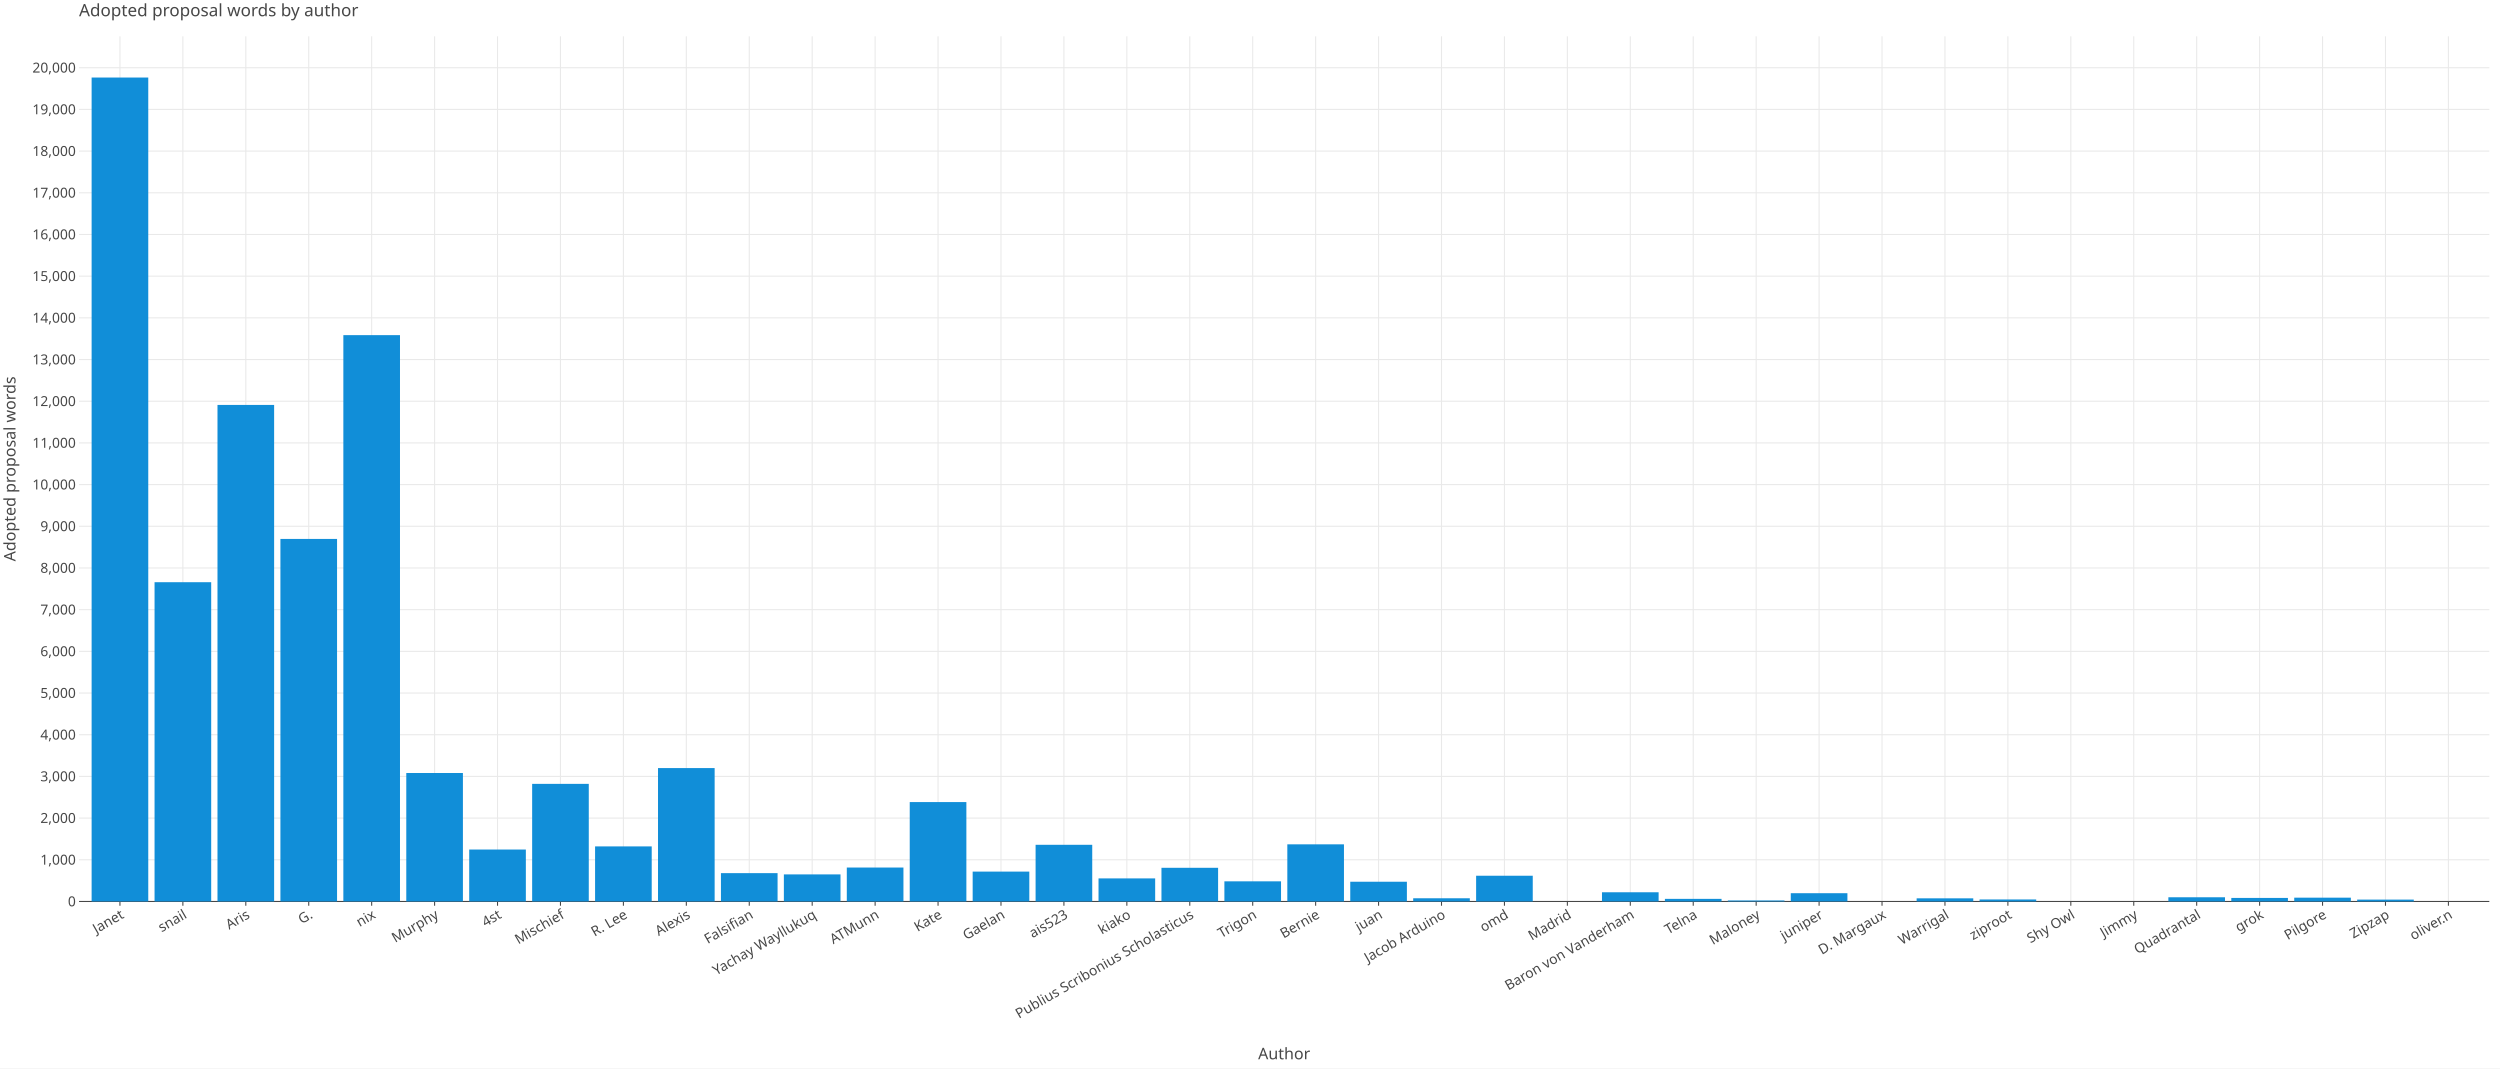
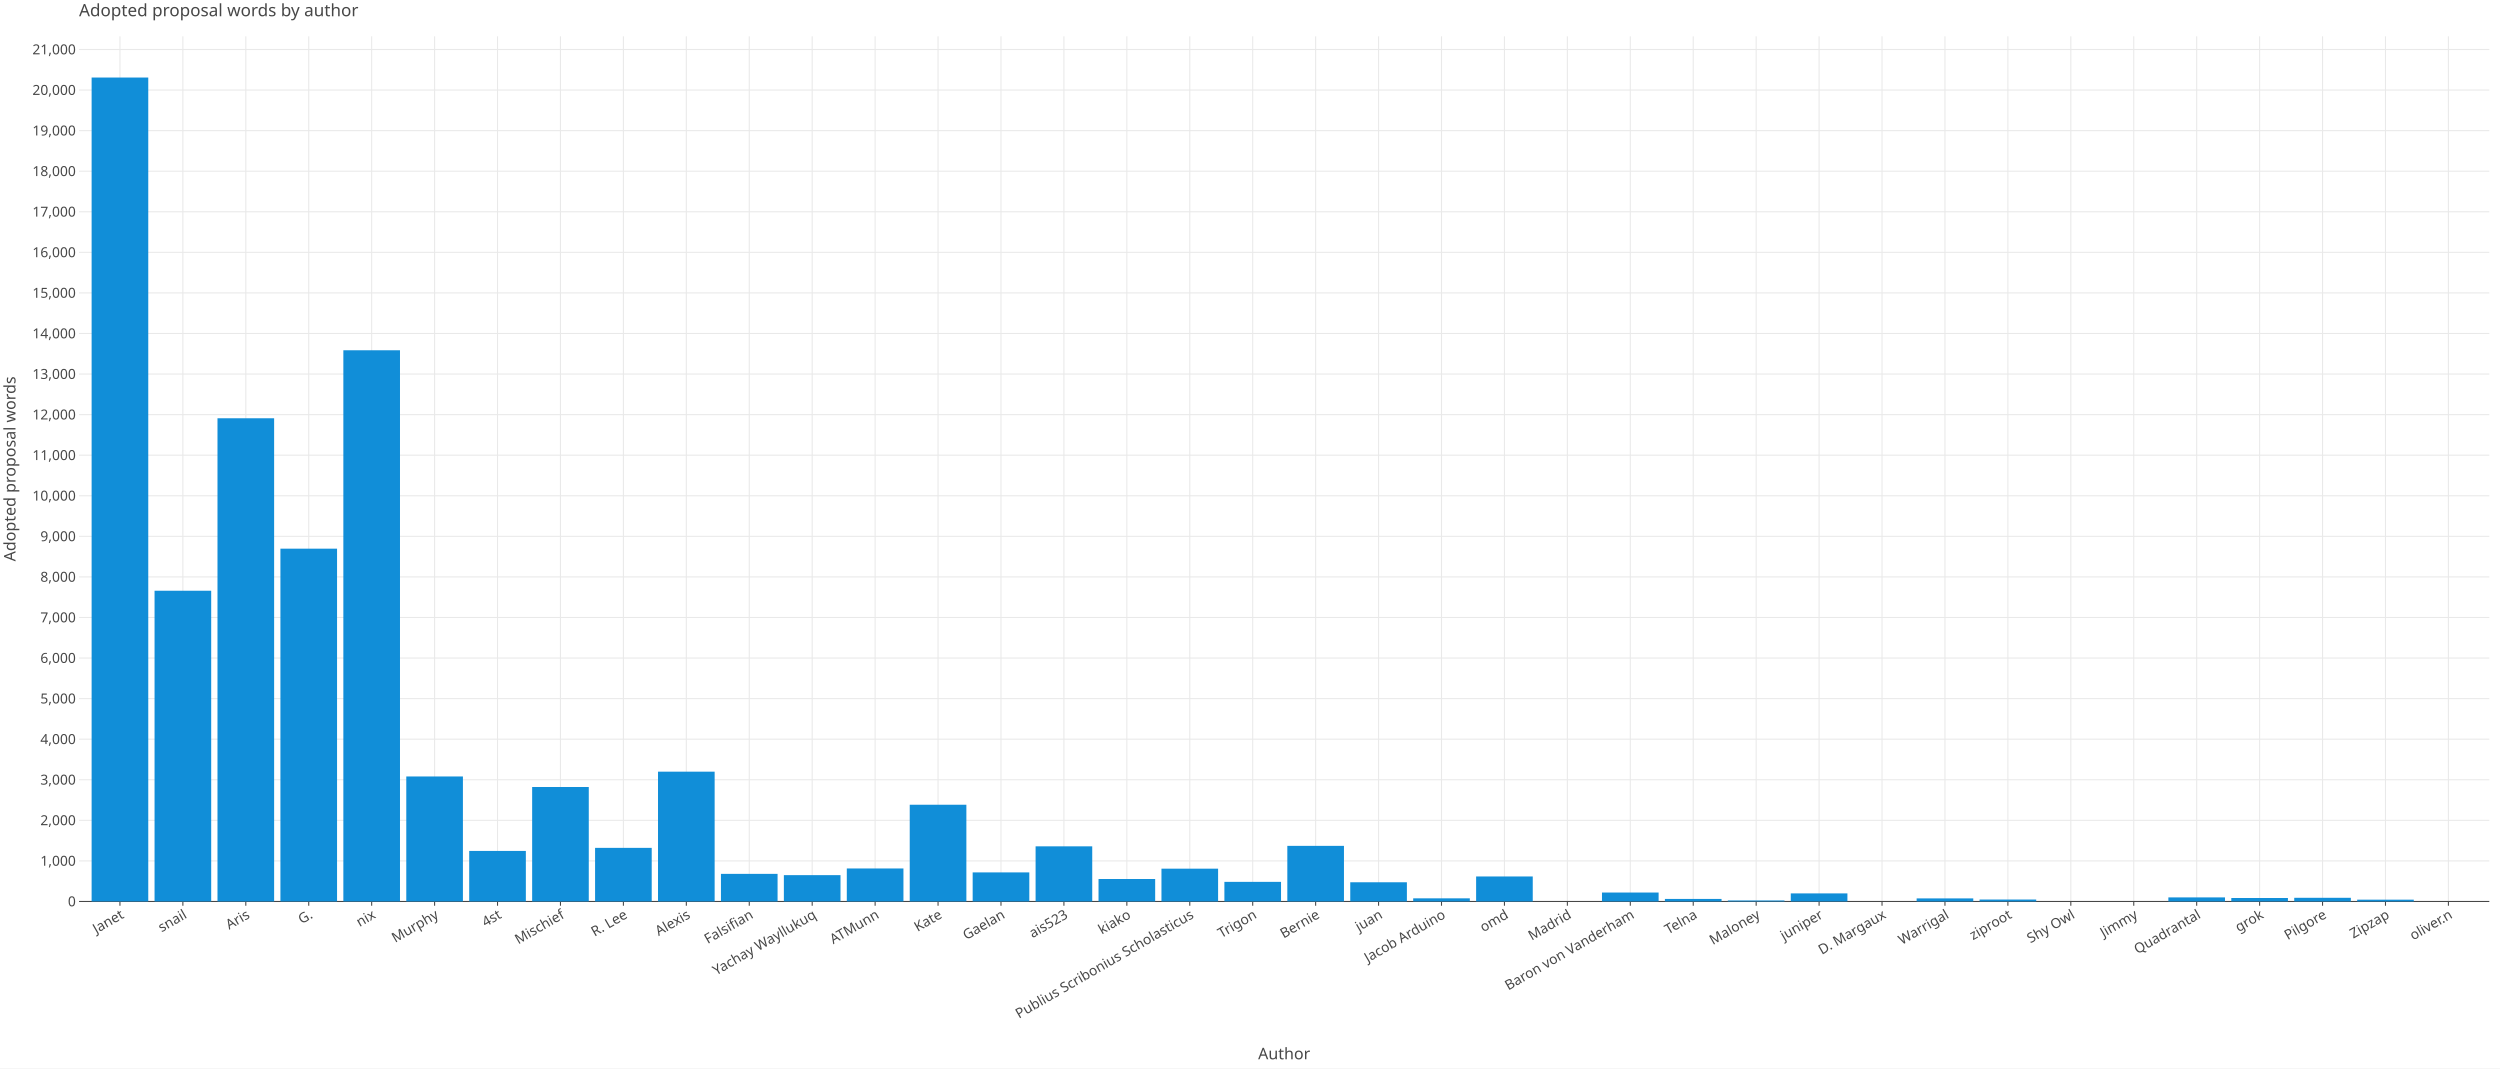
<svg xmlns="http://www.w3.org/2000/svg" class="plt-container" width="2340.0" height="1000.0">
  <style type="text/css">
  .plt-container {
   font-family: Lucida Grande, sans-serif;
   user-select: none;
   -webkit-user-select: none;
   -moz-user-select: none;
   -ms-user-select: none;
}
text {
   text-rendering: optimizeLegibility;
}
- #pCvPic8 .plot-title {
+ #p6wG1ur .plot-title {
   fill: #474747;
   font-family: Lucida Grande, sans-serif;
   font-size: 16.0px;
   font-weight: normal;
   font-style: normal;   
}
- #pCvPic8 .plot-subtitle {
+ #p6wG1ur .plot-subtitle {
   fill: #474747;
   font-family: Lucida Grande, sans-serif;
   font-size: 15.0px;
   font-weight: normal;
   font-style: normal;   
}
- #pCvPic8 .plot-caption {
-    fill: #474747;
-    font-family: Lucida Grande, sans-serif;
-    font-size: 13.0px;
-    font-weight: normal;
-    font-style: normal;   
- }
- #pCvPic8 .legend-title {
+ #p6wG1ur .plot-caption {
+    fill: #474747;
+    font-family: Lucida Grande, sans-serif;
+    font-size: 13.0px;
+    font-weight: normal;
+    font-style: normal;   
+ }
+ #p6wG1ur .legend-title {
   fill: #474747;
   font-family: Lucida Grande, sans-serif;
   font-size: 15.0px;
   font-weight: normal;
   font-style: normal;   
}
- #pCvPic8 .legend-item {
-    fill: #474747;
-    font-family: Lucida Grande, sans-serif;
-    font-size: 13.0px;
-    font-weight: normal;
-    font-style: normal;   
- }
- #pCvPic8 .axis-title-x {
+ #p6wG1ur .legend-item {
+    fill: #474747;
+    font-family: Lucida Grande, sans-serif;
+    font-size: 13.0px;
+    font-weight: normal;
+    font-style: normal;   
+ }
+ #p6wG1ur .axis-title-x {
   fill: #474747;
   font-family: Lucida Grande, sans-serif;
   font-size: 15.0px;
   font-weight: normal;
   font-style: normal;   
}
- #pCvPic8 .axis-text-x {
-    fill: #474747;
-    font-family: Lucida Grande, sans-serif;
-    font-size: 13.0px;
-    font-weight: normal;
-    font-style: normal;   
- }
- #d4Kt3Th .axis-tooltip-text-x {
+ #p6wG1ur .axis-text-x {
+    fill: #474747;
+    font-family: Lucida Grande, sans-serif;
+    font-size: 13.0px;
+    font-weight: normal;
+    font-style: normal;   
+ }
+ #dlOFe5l .axis-tooltip-text-x {
   fill: #ffffff;
   font-family: Lucida Grande, sans-serif;
   font-size: 13.0px;
   font-weight: normal;
   font-style: normal;   
}
- #pCvPic8 .axis-title-y {
+ #p6wG1ur .axis-title-y {
   fill: #474747;
   font-family: Lucida Grande, sans-serif;
   font-size: 15.0px;
   font-weight: normal;
   font-style: normal;   
}
- #pCvPic8 .axis-text-y {
-    fill: #474747;
-    font-family: Lucida Grande, sans-serif;
-    font-size: 13.0px;
-    font-weight: normal;
-    font-style: normal;   
- }
- #d4Kt3Th .axis-tooltip-text-y {
+ #p6wG1ur .axis-text-y {
+    fill: #474747;
+    font-family: Lucida Grande, sans-serif;
+    font-size: 13.0px;
+    font-weight: normal;
+    font-style: normal;   
+ }
+ #dlOFe5l .axis-tooltip-text-y {
   fill: #ffffff;
   font-family: Lucida Grande, sans-serif;
   font-size: 13.0px;
   font-weight: normal;
   font-style: normal;   
}
- #pCvPic8 .facet-strip-text-x {
-    fill: #474747;
-    font-family: Lucida Grande, sans-serif;
-    font-size: 13.0px;
-    font-weight: normal;
-    font-style: normal;   
- }
- #pCvPic8 .facet-strip-text-y {
-    fill: #474747;
-    font-family: Lucida Grande, sans-serif;
-    font-size: 13.0px;
-    font-weight: normal;
-    font-style: normal;   
- }
- #d4Kt3Th .tooltip-text {
-    fill: #474747;
-    font-family: Lucida Grande, sans-serif;
-    font-size: 13.0px;
-    font-weight: normal;
-    font-style: normal;   
- }
- #d4Kt3Th .tooltip-title {
+ #p6wG1ur .facet-strip-text-x {
+    fill: #474747;
+    font-family: Lucida Grande, sans-serif;
+    font-size: 13.0px;
+    font-weight: normal;
+    font-style: normal;   
+ }
+ #p6wG1ur .facet-strip-text-y {
+    fill: #474747;
+    font-family: Lucida Grande, sans-serif;
+    font-size: 13.0px;
+    font-weight: normal;
+    font-style: normal;   
+ }
+ #dlOFe5l .tooltip-text {
+    fill: #474747;
+    font-family: Lucida Grande, sans-serif;
+    font-size: 13.0px;
+    font-weight: normal;
+    font-style: normal;   
+ }
+ #dlOFe5l .tooltip-title {
   fill: #474747;
   font-family: Lucida Grande, sans-serif;
   font-size: 13.0px;
   font-weight: bold;
   font-style: normal;   
}
- #d4Kt3Th .tooltip-label {
+ #dlOFe5l .tooltip-label {
   fill: #474747;
   font-family: Lucida Grande, sans-serif;
   font-size: 13.0px;
   font-weight: bold;
   font-style: normal;   
}

  </style>
-   <g id="pCvPic8">
+   <g id="p6wG1ur">
    <rect x="0.0" y="0.0" height="1000.0" width="2340.0" stroke="rgb(71,71,71)" stroke-opacity="1.0" stroke-width="0.0" fill="rgb(255,255,255)" fill-opacity="1.0">
    </rect>
    <g transform="translate(23.0 34.0 ) ">
      <g transform="translate(50.97652 809.7774 ) ">
        <line x1="38.288" y1="-0.0" x2="38.288" y2="-809.777" stroke="rgb(233,233,233)" stroke-opacity="1.0" stroke-width="1.0">
        </line>
        <line x1="97.192" y1="-0.0" x2="97.192" y2="-809.777" stroke="rgb(233,233,233)" stroke-opacity="1.0" stroke-width="1.0">
        </line>
        <line x1="156.096" y1="-0.0" x2="156.096" y2="-809.777" stroke="rgb(233,233,233)" stroke-opacity="1.0" stroke-width="1.0">
        </line>
        <line x1="215" y1="-0.0" x2="215" y2="-809.777" stroke="rgb(233,233,233)" stroke-opacity="1.0" stroke-width="1.0">
        </line>
        <line x1="273.904" y1="-0.0" x2="273.904" y2="-809.777" stroke="rgb(233,233,233)" stroke-opacity="1.0" stroke-width="1.0">
        </line>
        <line x1="332.808" y1="-0.0" x2="332.808" y2="-809.777" stroke="rgb(233,233,233)" stroke-opacity="1.0" stroke-width="1.0">
        </line>
        <line x1="391.712" y1="-0.0" x2="391.712" y2="-809.777" stroke="rgb(233,233,233)" stroke-opacity="1.0" stroke-width="1.0">
        </line>
        <line x1="450.616" y1="-0.0" x2="450.616" y2="-809.777" stroke="rgb(233,233,233)" stroke-opacity="1.0" stroke-width="1.0">
        </line>
        <line x1="509.52" y1="-0.0" x2="509.52" y2="-809.777" stroke="rgb(233,233,233)" stroke-opacity="1.0" stroke-width="1.0">
        </line>
        <line x1="568.424" y1="-0.0" x2="568.424" y2="-809.777" stroke="rgb(233,233,233)" stroke-opacity="1.0" stroke-width="1.0">
        </line>
        <line x1="627.328" y1="-0.0" x2="627.328" y2="-809.777" stroke="rgb(233,233,233)" stroke-opacity="1.0" stroke-width="1.0">
        </line>
        <line x1="686.232" y1="-0.0" x2="686.232" y2="-809.777" stroke="rgb(233,233,233)" stroke-opacity="1.0" stroke-width="1.0">
        </line>
        <line x1="745.136" y1="-0.0" x2="745.136" y2="-809.777" stroke="rgb(233,233,233)" stroke-opacity="1.0" stroke-width="1.0">
        </line>
        <line x1="804.04" y1="-0.0" x2="804.04" y2="-809.777" stroke="rgb(233,233,233)" stroke-opacity="1.0" stroke-width="1.0">
        </line>
        <line x1="862.944" y1="-0.0" x2="862.944" y2="-809.777" stroke="rgb(233,233,233)" stroke-opacity="1.0" stroke-width="1.0">
        </line>
        <line x1="921.848" y1="-0.0" x2="921.848" y2="-809.777" stroke="rgb(233,233,233)" stroke-opacity="1.0" stroke-width="1.0">
        </line>
        <line x1="980.752" y1="-0.0" x2="980.752" y2="-809.777" stroke="rgb(233,233,233)" stroke-opacity="1.0" stroke-width="1.0">
        </line>
        <line x1="1039.656" y1="-0.0" x2="1039.656" y2="-809.777" stroke="rgb(233,233,233)" stroke-opacity="1.0" stroke-width="1.0">
        </line>
        <line x1="1098.56" y1="-0.0" x2="1098.56" y2="-809.777" stroke="rgb(233,233,233)" stroke-opacity="1.0" stroke-width="1.0">
        </line>
        <line x1="1157.464" y1="-0.0" x2="1157.464" y2="-809.777" stroke="rgb(233,233,233)" stroke-opacity="1.0" stroke-width="1.0">
        </line>
        <line x1="1216.368" y1="-0.0" x2="1216.368" y2="-809.777" stroke="rgb(233,233,233)" stroke-opacity="1.0" stroke-width="1.0">
        </line>
        <line x1="1275.272" y1="-0.0" x2="1275.272" y2="-809.777" stroke="rgb(233,233,233)" stroke-opacity="1.0" stroke-width="1.0">
        </line>
        <line x1="1334.176" y1="-0.0" x2="1334.176" y2="-809.777" stroke="rgb(233,233,233)" stroke-opacity="1.0" stroke-width="1.0">
        </line>
        <line x1="1393.08" y1="-0.0" x2="1393.08" y2="-809.777" stroke="rgb(233,233,233)" stroke-opacity="1.0" stroke-width="1.0">
        </line>
        <line x1="1451.984" y1="-0.0" x2="1451.984" y2="-809.777" stroke="rgb(233,233,233)" stroke-opacity="1.0" stroke-width="1.0">
        </line>
        <line x1="1510.888" y1="-0.0" x2="1510.888" y2="-809.777" stroke="rgb(233,233,233)" stroke-opacity="1.0" stroke-width="1.0">
        </line>
        <line x1="1569.792" y1="-0.0" x2="1569.792" y2="-809.777" stroke="rgb(233,233,233)" stroke-opacity="1.0" stroke-width="1.0">
        </line>
        <line x1="1628.696" y1="-0.0" x2="1628.696" y2="-809.777" stroke="rgb(233,233,233)" stroke-opacity="1.0" stroke-width="1.0">
        </line>
        <line x1="1687.6" y1="-0.0" x2="1687.6" y2="-809.777" stroke="rgb(233,233,233)" stroke-opacity="1.0" stroke-width="1.0">
        </line>
        <line x1="1746.504" y1="-0.0" x2="1746.504" y2="-809.777" stroke="rgb(233,233,233)" stroke-opacity="1.0" stroke-width="1.0">
        </line>
        <line x1="1805.408" y1="-0.0" x2="1805.408" y2="-809.777" stroke="rgb(233,233,233)" stroke-opacity="1.0" stroke-width="1.0">
        </line>
        <line x1="1864.312" y1="-0.0" x2="1864.312" y2="-809.777" stroke="rgb(233,233,233)" stroke-opacity="1.0" stroke-width="1.0">
        </line>
        <line x1="1923.216" y1="-0.0" x2="1923.216" y2="-809.777" stroke="rgb(233,233,233)" stroke-opacity="1.0" stroke-width="1.0">
        </line>
        <line x1="1982.12" y1="-0.0" x2="1982.12" y2="-809.777" stroke="rgb(233,233,233)" stroke-opacity="1.0" stroke-width="1.0">
        </line>
        <line x1="2041.024" y1="-0.0" x2="2041.024" y2="-809.777" stroke="rgb(233,233,233)" stroke-opacity="1.0" stroke-width="1.0">
        </line>
        <line x1="2099.928" y1="-0.0" x2="2099.928" y2="-809.777" stroke="rgb(233,233,233)" stroke-opacity="1.0" stroke-width="1.0">
        </line>
        <line x1="2158.832" y1="-0.0" x2="2158.832" y2="-809.777" stroke="rgb(233,233,233)" stroke-opacity="1.0" stroke-width="1.0">
        </line>
        <line x1="2217.736" y1="-0.0" x2="2217.736" y2="-809.777" stroke="rgb(233,233,233)" stroke-opacity="1.0" stroke-width="1.0">
        </line>
        <g transform="translate(38.2876 0.0 ) ">
          <line stroke-width="1.0" stroke="rgb(71,71,71)" stroke-opacity="1.0" x2="0.0" y2="4.0">
          </line>
          <g transform="translate(0.0 7.0 ) rotate(-30.0 ) ">
            <text class="axis-text-x" text-anchor="end" dy="0.7em">
            Janet
            </text>
          </g>
        </g>
        <g transform="translate(97.19161 0.0 ) ">
          <line stroke-width="1.0" stroke="rgb(71,71,71)" stroke-opacity="1.0" x2="0.0" y2="4.0">
          </line>
          <g transform="translate(0.0 7.0 ) rotate(-30.0 ) ">
            <text class="axis-text-x" text-anchor="end" dy="0.7em">
            snail
            </text>
          </g>
        </g>
        <g transform="translate(156.0956 0.0 ) ">
          <line stroke-width="1.0" stroke="rgb(71,71,71)" stroke-opacity="1.0" x2="0.0" y2="4.0">
          </line>
          <g transform="translate(0.0 7.0 ) rotate(-30.0 ) ">
            <text class="axis-text-x" text-anchor="end" dy="0.7em">
            Aris
            </text>
          </g>
        </g>
        <g transform="translate(214.9996 0.0 ) ">
          <line stroke-width="1.0" stroke="rgb(71,71,71)" stroke-opacity="1.0" x2="0.0" y2="4.0">
          </line>
          <g transform="translate(0.0 7.0 ) rotate(-30.0 ) ">
            <text class="axis-text-x" text-anchor="end" dy="0.7em">
            G.
            </text>
          </g>
        </g>
        <g transform="translate(273.9036 0.0 ) ">
          <line stroke-width="1.0" stroke="rgb(71,71,71)" stroke-opacity="1.0" x2="0.0" y2="4.0">
          </line>
          <g transform="translate(0.0 7.0 ) rotate(-30.0 ) ">
            <text class="axis-text-x" text-anchor="end" dy="0.7em">
            nix
            </text>
          </g>
        </g>
        <g transform="translate(332.8076 0.0 ) ">
          <line stroke-width="1.0" stroke="rgb(71,71,71)" stroke-opacity="1.0" x2="0.0" y2="4.0">
          </line>
          <g transform="translate(0.0 7.0 ) rotate(-30.0 ) ">
            <text class="axis-text-x" text-anchor="end" dy="0.7em">
            Murphy
            </text>
          </g>
        </g>
        <g transform="translate(391.7116 0.0 ) ">
          <line stroke-width="1.0" stroke="rgb(71,71,71)" stroke-opacity="1.0" x2="0.0" y2="4.0">
          </line>
          <g transform="translate(0.0 7.0 ) rotate(-30.0 ) ">
            <text class="axis-text-x" text-anchor="end" dy="0.7em">
            4st
            </text>
          </g>
        </g>
        <g transform="translate(450.6157 0.0 ) ">
          <line stroke-width="1.0" stroke="rgb(71,71,71)" stroke-opacity="1.0" x2="0.0" y2="4.0">
          </line>
          <g transform="translate(0.0 7.0 ) rotate(-30.0 ) ">
            <text class="axis-text-x" text-anchor="end" dy="0.7em">
            Mischief
            </text>
          </g>
        </g>
        <g transform="translate(509.5197 0.0 ) ">
          <line stroke-width="1.0" stroke="rgb(71,71,71)" stroke-opacity="1.0" x2="0.0" y2="4.0">
          </line>
          <g transform="translate(0.0 7.0 ) rotate(-30.0 ) ">
            <text class="axis-text-x" text-anchor="end" dy="0.7em">
            R. Lee
            </text>
          </g>
        </g>
        <g transform="translate(568.4237 0.0 ) ">
          <line stroke-width="1.0" stroke="rgb(71,71,71)" stroke-opacity="1.0" x2="0.0" y2="4.0">
          </line>
          <g transform="translate(0.0 7.0 ) rotate(-30.0 ) ">
            <text class="axis-text-x" text-anchor="end" dy="0.7em">
            Alexis
            </text>
          </g>
        </g>
        <g transform="translate(627.3277 0.0 ) ">
          <line stroke-width="1.0" stroke="rgb(71,71,71)" stroke-opacity="1.0" x2="0.0" y2="4.0">
          </line>
          <g transform="translate(0.0 7.0 ) rotate(-30.0 ) ">
            <text class="axis-text-x" text-anchor="end" dy="0.7em">
            Falsifian
            </text>
          </g>
        </g>
        <g transform="translate(686.2317 0.0 ) ">
          <line stroke-width="1.0" stroke="rgb(71,71,71)" stroke-opacity="1.0" x2="0.0" y2="4.0">
          </line>
          <g transform="translate(0.0 7.0 ) rotate(-30.0 ) ">
            <text class="axis-text-x" text-anchor="end" dy="0.7em">
            Yachay Wayllukuq
            </text>
          </g>
        </g>
        <g transform="translate(745.1357 0.0 ) ">
          <line stroke-width="1.0" stroke="rgb(71,71,71)" stroke-opacity="1.0" x2="0.0" y2="4.0">
          </line>
          <g transform="translate(0.0 7.0 ) rotate(-30.0 ) ">
            <text class="axis-text-x" text-anchor="end" dy="0.7em">
            ATMunn
            </text>
          </g>
        </g>
        <g transform="translate(804.0397 0.0 ) ">
          <line stroke-width="1.0" stroke="rgb(71,71,71)" stroke-opacity="1.0" x2="0.0" y2="4.0">
          </line>
          <g transform="translate(0.0 7.0 ) rotate(-30.0 ) ">
            <text class="axis-text-x" text-anchor="end" dy="0.7em">
            Kate
            </text>
          </g>
        </g>
        <g transform="translate(862.9437 0.0 ) ">
          <line stroke-width="1.0" stroke="rgb(71,71,71)" stroke-opacity="1.0" x2="0.0" y2="4.0">
          </line>
          <g transform="translate(0.0 7.0 ) rotate(-30.0 ) ">
            <text class="axis-text-x" text-anchor="end" dy="0.7em">
            Gaelan
            </text>
          </g>
        </g>
        <g transform="translate(921.8477 0.0 ) ">
          <line stroke-width="1.0" stroke="rgb(71,71,71)" stroke-opacity="1.0" x2="0.0" y2="4.0">
          </line>
          <g transform="translate(0.0 7.0 ) rotate(-30.0 ) ">
            <text class="axis-text-x" text-anchor="end" dy="0.7em">
            ais523
            </text>
          </g>
        </g>
        <g transform="translate(980.7517 0.0 ) ">
          <line stroke-width="1.0" stroke="rgb(71,71,71)" stroke-opacity="1.0" x2="0.0" y2="4.0">
          </line>
          <g transform="translate(0.0 7.0 ) rotate(-30.0 ) ">
            <text class="axis-text-x" text-anchor="end" dy="0.7em">
            kiako
            </text>
          </g>
        </g>
        <g transform="translate(1039.656 0.0 ) ">
          <line stroke-width="1.0" stroke="rgb(71,71,71)" stroke-opacity="1.0" x2="0.0" y2="4.0">
          </line>
          <g transform="translate(0.0 7.0 ) rotate(-30.0 ) ">
            <text class="axis-text-x" text-anchor="end" dy="0.7em">
            Publius Scribonius Scholasticus
            </text>
          </g>
        </g>
        <g transform="translate(1098.56 0.0 ) ">
          <line stroke-width="1.0" stroke="rgb(71,71,71)" stroke-opacity="1.0" x2="0.0" y2="4.0">
          </line>
          <g transform="translate(0.0 7.0 ) rotate(-30.0 ) ">
            <text class="axis-text-x" text-anchor="end" dy="0.7em">
            Trigon
            </text>
          </g>
        </g>
        <g transform="translate(1157.464 0.0 ) ">
          <line stroke-width="1.0" stroke="rgb(71,71,71)" stroke-opacity="1.0" x2="0.0" y2="4.0">
          </line>
          <g transform="translate(0.0 7.0 ) rotate(-30.0 ) ">
            <text class="axis-text-x" text-anchor="end" dy="0.7em">
            Bernie
            </text>
          </g>
        </g>
        <g transform="translate(1216.368 0.0 ) ">
          <line stroke-width="1.0" stroke="rgb(71,71,71)" stroke-opacity="1.0" x2="0.0" y2="4.0">
          </line>
          <g transform="translate(0.0 7.0 ) rotate(-30.0 ) ">
            <text class="axis-text-x" text-anchor="end" dy="0.7em">
            juan
            </text>
          </g>
        </g>
        <g transform="translate(1275.272 0.0 ) ">
          <line stroke-width="1.0" stroke="rgb(71,71,71)" stroke-opacity="1.0" x2="0.0" y2="4.0">
          </line>
          <g transform="translate(0.0 7.0 ) rotate(-30.0 ) ">
            <text class="axis-text-x" text-anchor="end" dy="0.7em">
            Jacob Arduino
            </text>
          </g>
        </g>
        <g transform="translate(1334.176 0.0 ) ">
          <line stroke-width="1.0" stroke="rgb(71,71,71)" stroke-opacity="1.0" x2="0.0" y2="4.0">
          </line>
          <g transform="translate(0.0 7.0 ) rotate(-30.0 ) ">
            <text class="axis-text-x" text-anchor="end" dy="0.7em">
            omd
            </text>
          </g>
        </g>
        <g transform="translate(1393.08 0.0 ) ">
          <line stroke-width="1.0" stroke="rgb(71,71,71)" stroke-opacity="1.0" x2="0.0" y2="4.0">
          </line>
          <g transform="translate(0.0 7.0 ) rotate(-30.0 ) ">
            <text class="axis-text-x" text-anchor="end" dy="0.7em">
            Madrid
            </text>
          </g>
        </g>
        <g transform="translate(1451.984 0.0 ) ">
          <line stroke-width="1.0" stroke="rgb(71,71,71)" stroke-opacity="1.0" x2="0.0" y2="4.0">
          </line>
          <g transform="translate(0.0 7.0 ) rotate(-30.0 ) ">
            <text class="axis-text-x" text-anchor="end" dy="0.7em">
            Baron von Vanderham
            </text>
          </g>
        </g>
        <g transform="translate(1510.888 0.0 ) ">
          <line stroke-width="1.0" stroke="rgb(71,71,71)" stroke-opacity="1.0" x2="0.0" y2="4.0">
          </line>
          <g transform="translate(0.0 7.0 ) rotate(-30.0 ) ">
            <text class="axis-text-x" text-anchor="end" dy="0.7em">
            Telna
            </text>
          </g>
        </g>
        <g transform="translate(1569.792 0.0 ) ">
          <line stroke-width="1.0" stroke="rgb(71,71,71)" stroke-opacity="1.0" x2="0.0" y2="4.0">
          </line>
          <g transform="translate(0.0 7.0 ) rotate(-30.0 ) ">
            <text class="axis-text-x" text-anchor="end" dy="0.7em">
            Maloney
            </text>
          </g>
        </g>
        <g transform="translate(1628.696 0.0 ) ">
          <line stroke-width="1.0" stroke="rgb(71,71,71)" stroke-opacity="1.0" x2="0.0" y2="4.0">
          </line>
          <g transform="translate(0.0 7.0 ) rotate(-30.0 ) ">
            <text class="axis-text-x" text-anchor="end" dy="0.7em">
            juniper
            </text>
          </g>
        </g>
        <g transform="translate(1687.6 0.0 ) ">
          <line stroke-width="1.0" stroke="rgb(71,71,71)" stroke-opacity="1.0" x2="0.0" y2="4.0">
          </line>
          <g transform="translate(0.0 7.0 ) rotate(-30.0 ) ">
            <text class="axis-text-x" text-anchor="end" dy="0.7em">
            D. Margaux
            </text>
          </g>
        </g>
        <g transform="translate(1746.504 0.0 ) ">
          <line stroke-width="1.0" stroke="rgb(71,71,71)" stroke-opacity="1.0" x2="0.0" y2="4.0">
          </line>
          <g transform="translate(0.0 7.0 ) rotate(-30.0 ) ">
            <text class="axis-text-x" text-anchor="end" dy="0.7em">
            Warrigal
            </text>
          </g>
        </g>
        <g transform="translate(1805.408 0.0 ) ">
          <line stroke-width="1.0" stroke="rgb(71,71,71)" stroke-opacity="1.0" x2="0.0" y2="4.0">
          </line>
          <g transform="translate(0.0 7.0 ) rotate(-30.0 ) ">
            <text class="axis-text-x" text-anchor="end" dy="0.7em">
            ziproot
            </text>
          </g>
        </g>
        <g transform="translate(1864.312 0.0 ) ">
          <line stroke-width="1.0" stroke="rgb(71,71,71)" stroke-opacity="1.0" x2="0.0" y2="4.0">
          </line>
          <g transform="translate(0.0 7.0 ) rotate(-30.0 ) ">
            <text class="axis-text-x" text-anchor="end" dy="0.7em">
            Shy Owl
            </text>
          </g>
        </g>
        <g transform="translate(1923.216 0.0 ) ">
          <line stroke-width="1.0" stroke="rgb(71,71,71)" stroke-opacity="1.0" x2="0.0" y2="4.0">
          </line>
          <g transform="translate(0.0 7.0 ) rotate(-30.0 ) ">
            <text class="axis-text-x" text-anchor="end" dy="0.7em">
            Jimmy
            </text>
          </g>
        </g>
        <g transform="translate(1982.12 0.0 ) ">
          <line stroke-width="1.0" stroke="rgb(71,71,71)" stroke-opacity="1.0" x2="0.0" y2="4.0">
          </line>
          <g transform="translate(0.0 7.0 ) rotate(-30.0 ) ">
            <text class="axis-text-x" text-anchor="end" dy="0.7em">
            Quadrantal
            </text>
          </g>
        </g>
        <g transform="translate(2041.024 0.0 ) ">
          <line stroke-width="1.0" stroke="rgb(71,71,71)" stroke-opacity="1.0" x2="0.0" y2="4.0">
          </line>
          <g transform="translate(0.0 7.0 ) rotate(-30.0 ) ">
            <text class="axis-text-x" text-anchor="end" dy="0.7em">
            grok
            </text>
          </g>
        </g>
        <g transform="translate(2099.928 0.0 ) ">
          <line stroke-width="1.0" stroke="rgb(71,71,71)" stroke-opacity="1.0" x2="0.0" y2="4.0">
          </line>
          <g transform="translate(0.0 7.0 ) rotate(-30.0 ) ">
            <text class="axis-text-x" text-anchor="end" dy="0.7em">
            Pilgore
            </text>
          </g>
        </g>
        <g transform="translate(2158.832 0.0 ) ">
          <line stroke-width="1.0" stroke="rgb(71,71,71)" stroke-opacity="1.0" x2="0.0" y2="4.0">
          </line>
          <g transform="translate(0.0 7.0 ) rotate(-30.0 ) ">
            <text class="axis-text-x" text-anchor="end" dy="0.7em">
            Zipzap
            </text>
          </g>
        </g>
        <g transform="translate(2217.736 0.0 ) ">
          <line stroke-width="1.0" stroke="rgb(71,71,71)" stroke-opacity="1.0" x2="0.0" y2="4.0">
          </line>
          <g transform="translate(0.0 7.0 ) rotate(-30.0 ) ">
            <text class="axis-text-x" text-anchor="end" dy="0.7em">
            oliver.n
            </text>
          </g>
        </g>
        <line x1="0.0" y1="0.0" x2="2256.023" y2="0.0" stroke-width="1.0" stroke="rgb(71,71,71)" stroke-opacity="1.0">
        </line>
      </g>
      <g transform="translate(50.97652 0.0 ) ">
-         <line x1="0.0" y1="770.758" x2="2256.023" y2="770.758" stroke="rgb(233,233,233)" stroke-opacity="1.0" stroke-width="1.0">
-         </line>
-         <line x1="0.0" y1="731.739" x2="2256.023" y2="731.739" stroke="rgb(233,233,233)" stroke-opacity="1.0" stroke-width="1.0">
-         </line>
-         <line x1="0.0" y1="692.72" x2="2256.023" y2="692.72" stroke="rgb(233,233,233)" stroke-opacity="1.0" stroke-width="1.0">
-         </line>
-         <line x1="0.0" y1="653.7" x2="2256.023" y2="653.7" stroke="rgb(233,233,233)" stroke-opacity="1.0" stroke-width="1.0">
-         </line>
-         <line x1="0.0" y1="614.681" x2="2256.023" y2="614.681" stroke="rgb(233,233,233)" stroke-opacity="1.0" stroke-width="1.0">
-         </line>
-         <line x1="0.0" y1="575.662" x2="2256.023" y2="575.662" stroke="rgb(233,233,233)" stroke-opacity="1.0" stroke-width="1.0">
-         </line>
-         <line x1="0.0" y1="536.642" x2="2256.023" y2="536.642" stroke="rgb(233,233,233)" stroke-opacity="1.0" stroke-width="1.0">
-         </line>
-         <line x1="0.0" y1="497.623" x2="2256.023" y2="497.623" stroke="rgb(233,233,233)" stroke-opacity="1.0" stroke-width="1.0">
-         </line>
-         <line x1="0.0" y1="458.604" x2="2256.023" y2="458.604" stroke="rgb(233,233,233)" stroke-opacity="1.0" stroke-width="1.0">
-         </line>
-         <line x1="0.0" y1="419.584" x2="2256.023" y2="419.584" stroke="rgb(233,233,233)" stroke-opacity="1.0" stroke-width="1.0">
-         </line>
-         <line x1="0.0" y1="380.565" x2="2256.023" y2="380.565" stroke="rgb(233,233,233)" stroke-opacity="1.0" stroke-width="1.0">
-         </line>
-         <line x1="0.0" y1="341.546" x2="2256.023" y2="341.546" stroke="rgb(233,233,233)" stroke-opacity="1.0" stroke-width="1.0">
-         </line>
-         <line x1="0.0" y1="302.526" x2="2256.023" y2="302.526" stroke="rgb(233,233,233)" stroke-opacity="1.0" stroke-width="1.0">
-         </line>
-         <line x1="0.0" y1="263.507" x2="2256.023" y2="263.507" stroke="rgb(233,233,233)" stroke-opacity="1.0" stroke-width="1.0">
-         </line>
-         <line x1="0.0" y1="224.488" x2="2256.023" y2="224.488" stroke="rgb(233,233,233)" stroke-opacity="1.0" stroke-width="1.0">
-         </line>
-         <line x1="0.0" y1="185.469" x2="2256.023" y2="185.469" stroke="rgb(233,233,233)" stroke-opacity="1.0" stroke-width="1.0">
-         </line>
-         <line x1="0.0" y1="146.449" x2="2256.023" y2="146.449" stroke="rgb(233,233,233)" stroke-opacity="1.0" stroke-width="1.0">
-         </line>
-         <line x1="0.0" y1="107.43" x2="2256.023" y2="107.43" stroke="rgb(233,233,233)" stroke-opacity="1.0" stroke-width="1.0">
-         </line>
-         <line x1="0.0" y1="68.411" x2="2256.023" y2="68.411" stroke="rgb(233,233,233)" stroke-opacity="1.0" stroke-width="1.0">
-         </line>
-         <line x1="0.0" y1="29.391" x2="2256.023" y2="29.391" stroke="rgb(233,233,233)" stroke-opacity="1.0" stroke-width="1.0">
+         <line x1="0.0" y1="771.803" x2="2256.023" y2="771.803" stroke="rgb(233,233,233)" stroke-opacity="1.0" stroke-width="1.0">
+         </line>
+         <line x1="0.0" y1="733.829" x2="2256.023" y2="733.829" stroke="rgb(233,233,233)" stroke-opacity="1.0" stroke-width="1.0">
+         </line>
+         <line x1="0.0" y1="695.855" x2="2256.023" y2="695.855" stroke="rgb(233,233,233)" stroke-opacity="1.0" stroke-width="1.0">
+         </line>
+         <line x1="0.0" y1="657.881" x2="2256.023" y2="657.881" stroke="rgb(233,233,233)" stroke-opacity="1.0" stroke-width="1.0">
+         </line>
+         <line x1="0.0" y1="619.907" x2="2256.023" y2="619.907" stroke="rgb(233,233,233)" stroke-opacity="1.0" stroke-width="1.0">
+         </line>
+         <line x1="0.0" y1="581.933" x2="2256.023" y2="581.933" stroke="rgb(233,233,233)" stroke-opacity="1.0" stroke-width="1.0">
+         </line>
+         <line x1="0.0" y1="543.959" x2="2256.023" y2="543.959" stroke="rgb(233,233,233)" stroke-opacity="1.0" stroke-width="1.0">
+         </line>
+         <line x1="0.0" y1="505.984" x2="2256.023" y2="505.984" stroke="rgb(233,233,233)" stroke-opacity="1.0" stroke-width="1.0">
+         </line>
+         <line x1="0.0" y1="468.01" x2="2256.023" y2="468.01" stroke="rgb(233,233,233)" stroke-opacity="1.0" stroke-width="1.0">
+         </line>
+         <line x1="0.0" y1="430.036" x2="2256.023" y2="430.036" stroke="rgb(233,233,233)" stroke-opacity="1.0" stroke-width="1.0">
+         </line>
+         <line x1="0.0" y1="392.062" x2="2256.023" y2="392.062" stroke="rgb(233,233,233)" stroke-opacity="1.0" stroke-width="1.0">
+         </line>
+         <line x1="0.0" y1="354.088" x2="2256.023" y2="354.088" stroke="rgb(233,233,233)" stroke-opacity="1.0" stroke-width="1.0">
+         </line>
+         <line x1="0.0" y1="316.114" x2="2256.023" y2="316.114" stroke="rgb(233,233,233)" stroke-opacity="1.0" stroke-width="1.0">
+         </line>
+         <line x1="0.0" y1="278.14" x2="2256.023" y2="278.14" stroke="rgb(233,233,233)" stroke-opacity="1.0" stroke-width="1.0">
+         </line>
+         <line x1="0.0" y1="240.165" x2="2256.023" y2="240.165" stroke="rgb(233,233,233)" stroke-opacity="1.0" stroke-width="1.0">
+         </line>
+         <line x1="0.0" y1="202.191" x2="2256.023" y2="202.191" stroke="rgb(233,233,233)" stroke-opacity="1.0" stroke-width="1.0">
+         </line>
+         <line x1="0.0" y1="164.217" x2="2256.023" y2="164.217" stroke="rgb(233,233,233)" stroke-opacity="1.0" stroke-width="1.0">
+         </line>
+         <line x1="0.0" y1="126.243" x2="2256.023" y2="126.243" stroke="rgb(233,233,233)" stroke-opacity="1.0" stroke-width="1.0">
+         </line>
+         <line x1="0.0" y1="88.269" x2="2256.023" y2="88.269" stroke="rgb(233,233,233)" stroke-opacity="1.0" stroke-width="1.0">
+         </line>
+         <line x1="0.0" y1="50.295" x2="2256.023" y2="50.295" stroke="rgb(233,233,233)" stroke-opacity="1.0" stroke-width="1.0">
+         </line>
+         <line x1="0.0" y1="12.321" x2="2256.023" y2="12.321" stroke="rgb(233,233,233)" stroke-opacity="1.0" stroke-width="1.0">
        </line>
        <g transform="translate(0.0 809.7774 ) ">
          <g transform="translate(-3.0 0.0 ) ">
            <text class="axis-text-y" text-anchor="end" dy="0.35em">
            0
            </text>
          </g>
        </g>
-         <g transform="translate(0.0 770.7581 ) ">
+         <g transform="translate(0.0 771.8033 ) ">
          <g transform="translate(-3.0 0.0 ) ">
            <text class="axis-text-y" text-anchor="end" dy="0.35em">
            1,000
            </text>
          </g>
        </g>
-         <g transform="translate(0.0 731.7388 ) ">
+         <g transform="translate(0.0 733.8292 ) ">
          <g transform="translate(-3.0 0.0 ) ">
            <text class="axis-text-y" text-anchor="end" dy="0.35em">
            2,000
            </text>
          </g>
        </g>
-         <g transform="translate(0.0 692.7195 ) ">
+         <g transform="translate(0.0 695.855 ) ">
          <g transform="translate(-3.0 0.0 ) ">
            <text class="axis-text-y" text-anchor="end" dy="0.35em">
            3,000
            </text>
          </g>
        </g>
-         <g transform="translate(0.0 653.7002 ) ">
+         <g transform="translate(0.0 657.8809 ) ">
          <g transform="translate(-3.0 0.0 ) ">
            <text class="axis-text-y" text-anchor="end" dy="0.35em">
            4,000
            </text>
          </g>
        </g>
-         <g transform="translate(0.0 614.6809 ) ">
+         <g transform="translate(0.0 619.9068 ) ">
          <g transform="translate(-3.0 0.0 ) ">
            <text class="axis-text-y" text-anchor="end" dy="0.35em">
            5,000
            </text>
          </g>
        </g>
-         <g transform="translate(0.0 575.6616 ) ">
+         <g transform="translate(0.0 581.9326 ) ">
          <g transform="translate(-3.0 0.0 ) ">
            <text class="axis-text-y" text-anchor="end" dy="0.35em">
            6,000
            </text>
          </g>
        </g>
-         <g transform="translate(0.0 536.6423 ) ">
+         <g transform="translate(0.0 543.9585 ) ">
          <g transform="translate(-3.0 0.0 ) ">
            <text class="axis-text-y" text-anchor="end" dy="0.35em">
            7,000
            </text>
          </g>
        </g>
-         <g transform="translate(0.0 497.623 ) ">
+         <g transform="translate(0.0 505.9844 ) ">
          <g transform="translate(-3.0 0.0 ) ">
            <text class="axis-text-y" text-anchor="end" dy="0.35em">
            8,000
            </text>
          </g>
        </g>
-         <g transform="translate(0.0 458.6037 ) ">
+         <g transform="translate(0.0 468.0103 ) ">
          <g transform="translate(-3.0 0.0 ) ">
            <text class="axis-text-y" text-anchor="end" dy="0.35em">
            9,000
            </text>
          </g>
        </g>
-         <g transform="translate(0.0 419.5844 ) ">
+         <g transform="translate(0.0 430.0361 ) ">
          <g transform="translate(-3.0 0.0 ) ">
            <text class="axis-text-y" text-anchor="end" dy="0.35em">
            10,000
            </text>
          </g>
        </g>
-         <g transform="translate(0.0 380.5651 ) ">
+         <g transform="translate(0.0 392.062 ) ">
          <g transform="translate(-3.0 0.0 ) ">
            <text class="axis-text-y" text-anchor="end" dy="0.35em">
            11,000
            </text>
          </g>
        </g>
-         <g transform="translate(0.0 341.5457 ) ">
+         <g transform="translate(0.0 354.0879 ) ">
          <g transform="translate(-3.0 0.0 ) ">
            <text class="axis-text-y" text-anchor="end" dy="0.35em">
            12,000
            </text>
          </g>
        </g>
-         <g transform="translate(0.0 302.5264 ) ">
+         <g transform="translate(0.0 316.1137 ) ">
          <g transform="translate(-3.0 0.0 ) ">
            <text class="axis-text-y" text-anchor="end" dy="0.35em">
            13,000
            </text>
          </g>
        </g>
-         <g transform="translate(0.0 263.5071 ) ">
+         <g transform="translate(0.0 278.1396 ) ">
          <g transform="translate(-3.0 0.0 ) ">
            <text class="axis-text-y" text-anchor="end" dy="0.35em">
            14,000
            </text>
          </g>
        </g>
-         <g transform="translate(0.0 224.4878 ) ">
+         <g transform="translate(0.0 240.1655 ) ">
          <g transform="translate(-3.0 0.0 ) ">
            <text class="axis-text-y" text-anchor="end" dy="0.35em">
            15,000
            </text>
          </g>
        </g>
-         <g transform="translate(0.0 185.4685 ) ">
+         <g transform="translate(0.0 202.1914 ) ">
          <g transform="translate(-3.0 0.0 ) ">
            <text class="axis-text-y" text-anchor="end" dy="0.35em">
            16,000
            </text>
          </g>
        </g>
-         <g transform="translate(0.0 146.4492 ) ">
+         <g transform="translate(0.0 164.2172 ) ">
          <g transform="translate(-3.0 0.0 ) ">
            <text class="axis-text-y" text-anchor="end" dy="0.35em">
            17,000
            </text>
          </g>
        </g>
-         <g transform="translate(0.0 107.4299 ) ">
+         <g transform="translate(0.0 126.2431 ) ">
          <g transform="translate(-3.0 0.0 ) ">
            <text class="axis-text-y" text-anchor="end" dy="0.35em">
            18,000
            </text>
          </g>
        </g>
-         <g transform="translate(0.0 68.4106 ) ">
+         <g transform="translate(0.0 88.26897 ) ">
          <g transform="translate(-3.0 0.0 ) ">
            <text class="axis-text-y" text-anchor="end" dy="0.35em">
            19,000
            </text>
          </g>
        </g>
-         <g transform="translate(0.0 29.39129 ) ">
+         <g transform="translate(0.0 50.29484 ) ">
          <g transform="translate(-3.0 0.0 ) ">
            <text class="axis-text-y" text-anchor="end" dy="0.35em">
            20,000
            </text>
          </g>
        </g>
+         <g transform="translate(0.0 12.32071 ) ">
+           <g transform="translate(-3.0 0.0 ) ">
+             <text class="axis-text-y" text-anchor="end" dy="0.35em">
+             21,000
+             </text>
+           </g>
+         </g>
      </g>
-       <g transform="translate(50.97652 0.0 ) " clip-path="url(#cjt5ulu)" clip-bounds-jfx="[rect (0.0, 0.0), (2256.023, 809.777)]">
+       <g transform="translate(50.97652 0.0 ) " clip-path="url(#cZxiYHZ)" clip-bounds-jfx="[rect (0.0, 0.0), (2256.023, 809.777)]">
        <defs>
-           <clipPath id="cjt5ulu">
+           <clipPath id="cZxiYHZ">
            <rect x="0.0" y="0.0" width="2256.023" height="809.777">
            </rect>
          </clipPath>
        </defs>
        <rect x="2191.229" y="809.777" height="0.1" width="53.014" stroke="rgb(0,0,0)" stroke-opacity="0.0" fill="rgb(17,142,216)" fill-opacity="1.0" stroke-width="1.0">
        </rect>
-         <rect x="2132.325" y="808.022" height="1.756" width="53.014" stroke="rgb(0,0,0)" stroke-opacity="0.0" fill="rgb(17,142,216)" fill-opacity="1.0" stroke-width="1.0">
-         </rect>
-         <rect x="2073.421" y="806.227" height="3.551" width="53.014" stroke="rgb(0,0,0)" stroke-opacity="0.0" fill="rgb(17,142,216)" fill-opacity="1.0" stroke-width="1.0">
-         </rect>
-         <rect x="2014.517" y="806.461" height="3.317" width="53.014" stroke="rgb(0,0,0)" stroke-opacity="0.0" fill="rgb(17,142,216)" fill-opacity="1.0" stroke-width="1.0">
-         </rect>
-         <rect x="1955.613" y="805.836" height="3.941" width="53.014" stroke="rgb(0,0,0)" stroke-opacity="0.0" fill="rgb(17,142,216)" fill-opacity="1.0" stroke-width="1.0">
+         <rect x="2132.325" y="808.069" height="1.709" width="53.014" stroke="rgb(0,0,0)" stroke-opacity="0.0" fill="rgb(17,142,216)" fill-opacity="1.0" stroke-width="1.0">
+         </rect>
+         <rect x="2073.421" y="806.322" height="3.456" width="53.014" stroke="rgb(0,0,0)" stroke-opacity="0.0" fill="rgb(17,142,216)" fill-opacity="1.0" stroke-width="1.0">
+         </rect>
+         <rect x="2014.517" y="806.55" height="3.228" width="53.014" stroke="rgb(0,0,0)" stroke-opacity="0.0" fill="rgb(17,142,216)" fill-opacity="1.0" stroke-width="1.0">
+         </rect>
+         <rect x="1955.613" y="805.942" height="3.835" width="53.014" stroke="rgb(0,0,0)" stroke-opacity="0.0" fill="rgb(17,142,216)" fill-opacity="1.0" stroke-width="1.0">
        </rect>
        <rect x="1896.709" y="809.777" height="0.1" width="53.014" stroke="rgb(0,0,0)" stroke-opacity="0.0" fill="rgb(17,142,216)" fill-opacity="1.0" stroke-width="1.0">
        </rect>
        <rect x="1837.805" y="809.777" height="0.1" width="53.014" stroke="rgb(0,0,0)" stroke-opacity="0.0" fill="rgb(17,142,216)" fill-opacity="1.0" stroke-width="1.0">
        </rect>
-         <rect x="1778.901" y="807.904" height="1.873" width="53.014" stroke="rgb(0,0,0)" stroke-opacity="0.0" fill="rgb(17,142,216)" fill-opacity="1.0" stroke-width="1.0">
-         </rect>
-         <rect x="1719.997" y="806.812" height="2.965" width="53.014" stroke="rgb(0,0,0)" stroke-opacity="0.0" fill="rgb(17,142,216)" fill-opacity="1.0" stroke-width="1.0">
+         <rect x="1778.901" y="807.955" height="1.823" width="53.014" stroke="rgb(0,0,0)" stroke-opacity="0.0" fill="rgb(17,142,216)" fill-opacity="1.0" stroke-width="1.0">
+         </rect>
+         <rect x="1719.997" y="806.891" height="2.886" width="53.014" stroke="rgb(0,0,0)" stroke-opacity="0.0" fill="rgb(17,142,216)" fill-opacity="1.0" stroke-width="1.0">
        </rect>
        <rect x="1661.093" y="809.777" height="0.1" width="53.014" stroke="rgb(0,0,0)" stroke-opacity="0.0" fill="rgb(17,142,216)" fill-opacity="1.0" stroke-width="1.0">
        </rect>
-         <rect x="1602.189" y="802.013" height="7.765" width="53.014" stroke="rgb(0,0,0)" stroke-opacity="0.0" fill="rgb(17,142,216)" fill-opacity="1.0" stroke-width="1.0">
-         </rect>
-         <rect x="1543.285" y="808.841" height="0.936" width="53.014" stroke="rgb(0,0,0)" stroke-opacity="0.0" fill="rgb(17,142,216)" fill-opacity="1.0" stroke-width="1.0">
-         </rect>
-         <rect x="1484.381" y="807.319" height="2.458" width="53.014" stroke="rgb(0,0,0)" stroke-opacity="0.0" fill="rgb(17,142,216)" fill-opacity="1.0" stroke-width="1.0">
-         </rect>
-         <rect x="1425.477" y="801.154" height="8.623" width="53.014" stroke="rgb(0,0,0)" stroke-opacity="0.0" fill="rgb(17,142,216)" fill-opacity="1.0" stroke-width="1.0">
+         <rect x="1602.189" y="802.221" height="7.557" width="53.014" stroke="rgb(0,0,0)" stroke-opacity="0.0" fill="rgb(17,142,216)" fill-opacity="1.0" stroke-width="1.0">
+         </rect>
+         <rect x="1543.285" y="808.866" height="0.911" width="53.014" stroke="rgb(0,0,0)" stroke-opacity="0.0" fill="rgb(17,142,216)" fill-opacity="1.0" stroke-width="1.0">
+         </rect>
+         <rect x="1484.381" y="807.385" height="2.392" width="53.014" stroke="rgb(0,0,0)" stroke-opacity="0.0" fill="rgb(17,142,216)" fill-opacity="1.0" stroke-width="1.0">
+         </rect>
+         <rect x="1425.477" y="801.385" height="8.392" width="53.014" stroke="rgb(0,0,0)" stroke-opacity="0.0" fill="rgb(17,142,216)" fill-opacity="1.0" stroke-width="1.0">
        </rect>
        <rect x="1366.573" y="809.777" height="0.1" width="53.014" stroke="rgb(0,0,0)" stroke-opacity="0.0" fill="rgb(17,142,216)" fill-opacity="1.0" stroke-width="1.0">
        </rect>
-         <rect x="1307.669" y="785.703" height="24.075" width="53.014" stroke="rgb(0,0,0)" stroke-opacity="0.0" fill="rgb(17,142,216)" fill-opacity="1.0" stroke-width="1.0">
-         </rect>
-         <rect x="1248.765" y="806.773" height="3.004" width="53.014" stroke="rgb(0,0,0)" stroke-opacity="0.0" fill="rgb(17,142,216)" fill-opacity="1.0" stroke-width="1.0">
-         </rect>
-         <rect x="1189.861" y="791.282" height="18.495" width="53.014" stroke="rgb(0,0,0)" stroke-opacity="0.0" fill="rgb(17,142,216)" fill-opacity="1.0" stroke-width="1.0">
-         </rect>
-         <rect x="1130.957" y="756.321" height="53.456" width="53.014" stroke="rgb(0,0,0)" stroke-opacity="0.0" fill="rgb(17,142,216)" fill-opacity="1.0" stroke-width="1.0">
-         </rect>
-         <rect x="1072.053" y="790.931" height="18.846" width="53.014" stroke="rgb(0,0,0)" stroke-opacity="0.0" fill="rgb(17,142,216)" fill-opacity="1.0" stroke-width="1.0">
-         </rect>
-         <rect x="1013.149" y="778.25" height="31.528" width="53.014" stroke="rgb(0,0,0)" stroke-opacity="0.0" fill="rgb(17,142,216)" fill-opacity="1.0" stroke-width="1.0">
-         </rect>
-         <rect x="954.245" y="788.161" height="21.617" width="53.014" stroke="rgb(0,0,0)" stroke-opacity="0.0" fill="rgb(17,142,216)" fill-opacity="1.0" stroke-width="1.0">
-         </rect>
-         <rect x="895.341" y="756.75" height="53.027" width="53.014" stroke="rgb(0,0,0)" stroke-opacity="0.0" fill="rgb(17,142,216)" fill-opacity="1.0" stroke-width="1.0">
-         </rect>
-         <rect x="836.437" y="781.801" height="27.977" width="53.014" stroke="rgb(0,0,0)" stroke-opacity="0.0" fill="rgb(17,142,216)" fill-opacity="1.0" stroke-width="1.0">
-         </rect>
-         <rect x="777.533" y="716.716" height="93.061" width="53.014" stroke="rgb(0,0,0)" stroke-opacity="0.0" fill="rgb(17,142,216)" fill-opacity="1.0" stroke-width="1.0">
-         </rect>
-         <rect x="718.629" y="778.016" height="31.762" width="53.014" stroke="rgb(0,0,0)" stroke-opacity="0.0" fill="rgb(17,142,216)" fill-opacity="1.0" stroke-width="1.0">
-         </rect>
-         <rect x="659.725" y="784.454" height="25.324" width="53.014" stroke="rgb(0,0,0)" stroke-opacity="0.0" fill="rgb(17,142,216)" fill-opacity="1.0" stroke-width="1.0">
-         </rect>
-         <rect x="600.821" y="783.244" height="26.533" width="53.014" stroke="rgb(0,0,0)" stroke-opacity="0.0" fill="rgb(17,142,216)" fill-opacity="1.0" stroke-width="1.0">
-         </rect>
-         <rect x="541.917" y="684.916" height="124.862" width="53.014" stroke="rgb(0,0,0)" stroke-opacity="0.0" fill="rgb(17,142,216)" fill-opacity="1.0" stroke-width="1.0">
-         </rect>
-         <rect x="483.013" y="758.233" height="51.545" width="53.014" stroke="rgb(0,0,0)" stroke-opacity="0.0" fill="rgb(17,142,216)" fill-opacity="1.0" stroke-width="1.0">
-         </rect>
-         <rect x="424.109" y="699.704" height="110.073" width="53.014" stroke="rgb(0,0,0)" stroke-opacity="0.0" fill="rgb(17,142,216)" fill-opacity="1.0" stroke-width="1.0">
-         </rect>
-         <rect x="365.205" y="761.159" height="48.618" width="53.014" stroke="rgb(0,0,0)" stroke-opacity="0.0" fill="rgb(17,142,216)" fill-opacity="1.0" stroke-width="1.0">
-         </rect>
-         <rect x="306.301" y="689.52" height="120.258" width="53.014" stroke="rgb(0,0,0)" stroke-opacity="0.0" fill="rgb(17,142,216)" fill-opacity="1.0" stroke-width="1.0">
-         </rect>
-         <rect x="247.397" y="279.661" height="530.116" width="53.014" stroke="rgb(0,0,0)" stroke-opacity="0.0" fill="rgb(17,142,216)" fill-opacity="1.0" stroke-width="1.0">
-         </rect>
-         <rect x="188.493" y="470.466" height="339.312" width="53.014" stroke="rgb(0,0,0)" stroke-opacity="0.0" fill="rgb(17,142,216)" fill-opacity="1.0" stroke-width="1.0">
-         </rect>
-         <rect x="129.589" y="345.018" height="464.759" width="53.014" stroke="rgb(0,0,0)" stroke-opacity="0.0" fill="rgb(17,142,216)" fill-opacity="1.0" stroke-width="1.0">
-         </rect>
-         <rect x="70.685" y="510.929" height="298.849" width="53.014" stroke="rgb(0,0,0)" stroke-opacity="0.0" fill="rgb(17,142,216)" fill-opacity="1.0" stroke-width="1.0">
+         <rect x="1307.669" y="786.347" height="23.43" width="53.014" stroke="rgb(0,0,0)" stroke-opacity="0.0" fill="rgb(17,142,216)" fill-opacity="1.0" stroke-width="1.0">
+         </rect>
+         <rect x="1248.765" y="806.853" height="2.924" width="53.014" stroke="rgb(0,0,0)" stroke-opacity="0.0" fill="rgb(17,142,216)" fill-opacity="1.0" stroke-width="1.0">
+         </rect>
+         <rect x="1189.861" y="791.778" height="18" width="53.014" stroke="rgb(0,0,0)" stroke-opacity="0.0" fill="rgb(17,142,216)" fill-opacity="1.0" stroke-width="1.0">
+         </rect>
+         <rect x="1130.957" y="757.753" height="52.025" width="53.014" stroke="rgb(0,0,0)" stroke-opacity="0.0" fill="rgb(17,142,216)" fill-opacity="1.0" stroke-width="1.0">
+         </rect>
+         <rect x="1072.053" y="791.436" height="18.342" width="53.014" stroke="rgb(0,0,0)" stroke-opacity="0.0" fill="rgb(17,142,216)" fill-opacity="1.0" stroke-width="1.0">
+         </rect>
+         <rect x="1013.149" y="779.094" height="30.683" width="53.014" stroke="rgb(0,0,0)" stroke-opacity="0.0" fill="rgb(17,142,216)" fill-opacity="1.0" stroke-width="1.0">
+         </rect>
+         <rect x="954.245" y="788.74" height="21.038" width="53.014" stroke="rgb(0,0,0)" stroke-opacity="0.0" fill="rgb(17,142,216)" fill-opacity="1.0" stroke-width="1.0">
+         </rect>
+         <rect x="895.341" y="758.171" height="51.607" width="53.014" stroke="rgb(0,0,0)" stroke-opacity="0.0" fill="rgb(17,142,216)" fill-opacity="1.0" stroke-width="1.0">
+         </rect>
+         <rect x="836.437" y="782.55" height="27.227" width="53.014" stroke="rgb(0,0,0)" stroke-opacity="0.0" fill="rgb(17,142,216)" fill-opacity="1.0" stroke-width="1.0">
+         </rect>
+         <rect x="777.533" y="719.209" height="90.568" width="53.014" stroke="rgb(0,0,0)" stroke-opacity="0.0" fill="rgb(17,142,216)" fill-opacity="1.0" stroke-width="1.0">
+         </rect>
+         <rect x="718.629" y="778.866" height="30.911" width="53.014" stroke="rgb(0,0,0)" stroke-opacity="0.0" fill="rgb(17,142,216)" fill-opacity="1.0" stroke-width="1.0">
+         </rect>
+         <rect x="659.725" y="785.132" height="24.645" width="53.014" stroke="rgb(0,0,0)" stroke-opacity="0.0" fill="rgb(17,142,216)" fill-opacity="1.0" stroke-width="1.0">
+         </rect>
+         <rect x="600.821" y="783.955" height="25.822" width="53.014" stroke="rgb(0,0,0)" stroke-opacity="0.0" fill="rgb(17,142,216)" fill-opacity="1.0" stroke-width="1.0">
+         </rect>
+         <rect x="541.917" y="688.26" height="121.517" width="53.014" stroke="rgb(0,0,0)" stroke-opacity="0.0" fill="rgb(17,142,216)" fill-opacity="1.0" stroke-width="1.0">
+         </rect>
+         <rect x="483.013" y="759.614" height="50.164" width="53.014" stroke="rgb(0,0,0)" stroke-opacity="0.0" fill="rgb(17,142,216)" fill-opacity="1.0" stroke-width="1.0">
+         </rect>
+         <rect x="424.109" y="702.652" height="107.125" width="53.014" stroke="rgb(0,0,0)" stroke-opacity="0.0" fill="rgb(17,142,216)" fill-opacity="1.0" stroke-width="1.0">
+         </rect>
+         <rect x="365.205" y="762.462" height="47.316" width="53.014" stroke="rgb(0,0,0)" stroke-opacity="0.0" fill="rgb(17,142,216)" fill-opacity="1.0" stroke-width="1.0">
+         </rect>
+         <rect x="306.301" y="692.741" height="117.036" width="53.014" stroke="rgb(0,0,0)" stroke-opacity="0.0" fill="rgb(17,142,216)" fill-opacity="1.0" stroke-width="1.0">
+         </rect>
+         <rect x="247.397" y="293.861" height="515.917" width="53.014" stroke="rgb(0,0,0)" stroke-opacity="0.0" fill="rgb(17,142,216)" fill-opacity="1.0" stroke-width="1.0">
+         </rect>
+         <rect x="188.493" y="479.554" height="330.223" width="53.014" stroke="rgb(0,0,0)" stroke-opacity="0.0" fill="rgb(17,142,216)" fill-opacity="1.0" stroke-width="1.0">
+         </rect>
+         <rect x="129.589" y="357.468" height="452.31" width="53.014" stroke="rgb(0,0,0)" stroke-opacity="0.0" fill="rgb(17,142,216)" fill-opacity="1.0" stroke-width="1.0">
+         </rect>
+         <rect x="70.685" y="518.934" height="290.844" width="53.014" stroke="rgb(0,0,0)" stroke-opacity="0.0" fill="rgb(17,142,216)" fill-opacity="1.0" stroke-width="1.0">
        </rect>
        <rect x="11.781" y="38.561" height="771.217" width="53.014" stroke="rgb(0,0,0)" stroke-opacity="0.0" fill="rgb(17,142,216)" fill-opacity="1.0" stroke-width="1.0">
        </rect>
      </g>
    </g>
    <g transform="translate(73.97652 15.2 ) ">
      <text class="plot-title" y="0.0">
      Adopted proposal words by author
      </text>
    </g>
    <g transform="translate(14.5 438.8887 ) rotate(-90.0 ) ">
      <text class="axis-title-y" y="0.0" text-anchor="middle">
      Adopted proposal words
      </text>
    </g>
    <g transform="translate(1201.988 991.5 ) ">
      <text class="axis-title-x" y="0.0" text-anchor="middle">
      Author
      </text>
    </g>
  </g>
-   <g id="d4Kt3Th">
+   <g id="dlOFe5l">
  </g>
</svg>
